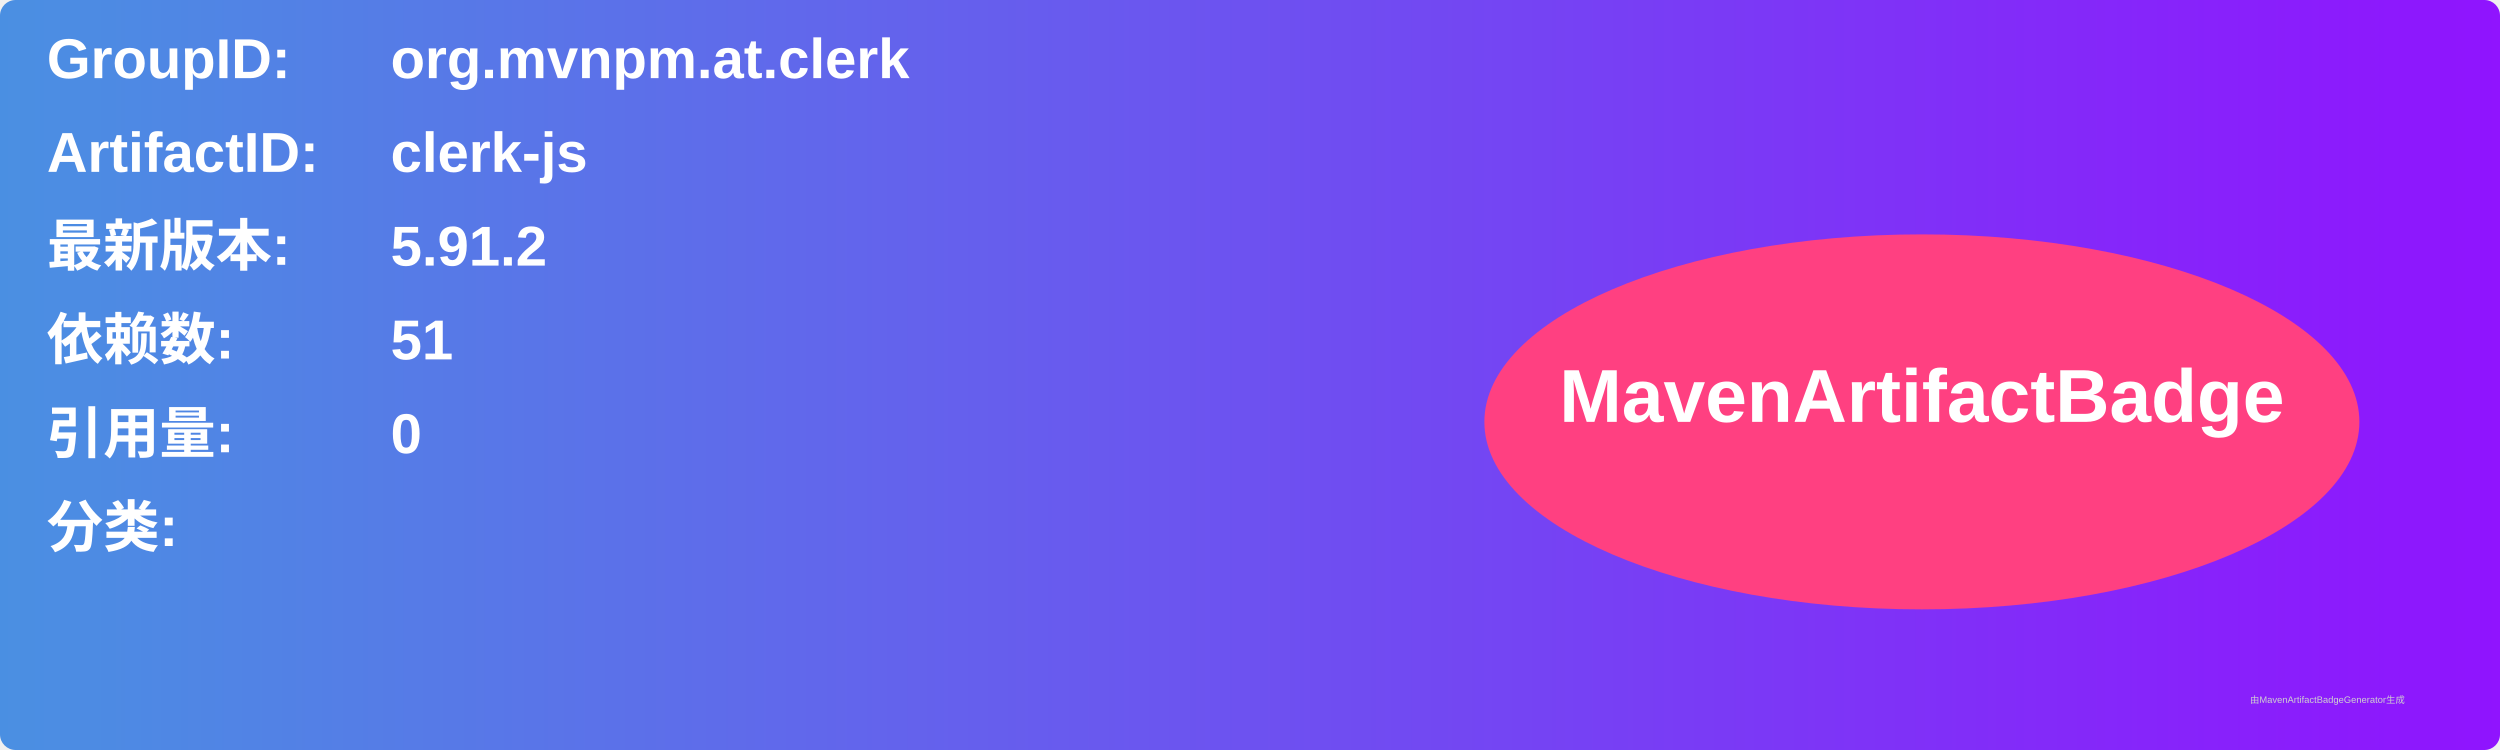
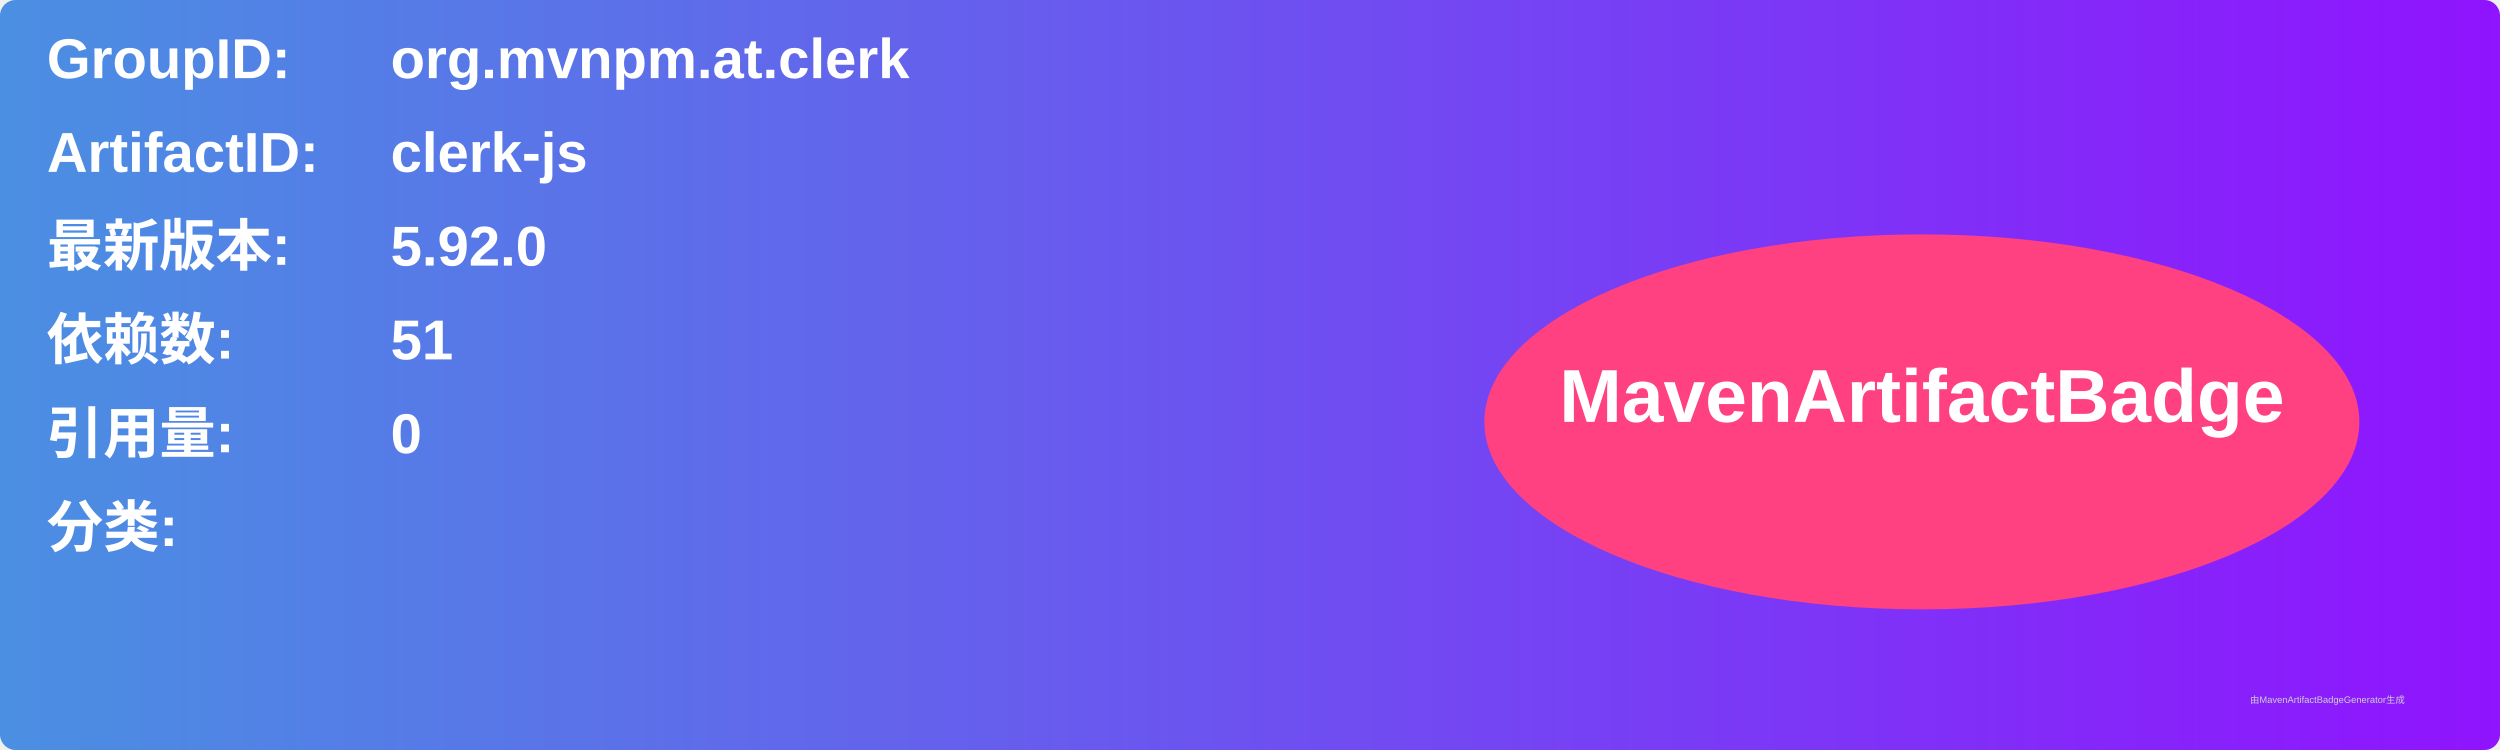
<svg xmlns="http://www.w3.org/2000/svg" width="800" height="240" viewBox="0 0 800 240">
  <linearGradient id="grad" x1="0%" y1="0%" x2="100%" y2="0%">
    <stop offset="0%" stop-color="#4a90e2" />
    <stop offset="100%" stop-color="#9013fe" />
  </linearGradient>
  <rect width="100%" height="100%" rx="5" ry="5" fill="url(#grad)" />
  <g transform="translate(15, 15)">
    <text x="0" y="10" font-family="Arial" font-size="18" fill="white" font-weight="bold" width="260">GroupID:</text>
    <text x="110" y="10" font-family="Arial" font-size="18" fill="white" font-weight="bold" width="460">org.mvnpm.at.clerk</text>
    <text x="0" y="40" font-family="Arial" font-size="18" fill="white" font-weight="bold" width="260">ArtifactID:</text>
    <text x="110" y="40" font-family="Arial" font-size="18" fill="white" font-weight="bold" width="460">clerk-js</text>
    <text x="0" y="70" font-family="Arial" font-size="18" fill="white" font-weight="bold">最新版本:</text>
    <text x="110" y="70" font-family="Arial" font-size="18" fill="white" font-weight="bold">
-       <tspan font-weight="bold">5.91.2</tspan>
+       <tspan font-weight="bold">5.92.0</tspan>
    </text>
    <text x="0" y="100" font-family="Arial" font-size="18" fill="white" font-weight="bold">依赖数: </text>
    <text x="110" y="100" font-family="Arial" font-size="18" fill="white">
      <tspan font-weight="bold">51</tspan>
    </text>
    <text x="0" y="130" font-family="Arial" font-size="18" fill="white" font-weight="bold">引用量: </text>
    <text x="110" y="130" font-family="Arial" font-size="18" fill="white">
      <tspan font-weight="bold">0</tspan>
    </text>
    <text x="0" y="160" font-family="Arial" font-size="18" fill="white" font-weight="bold">分类:</text>
    <text x="10" y="190" font-family="Arial" font-size="10" fill="white">
      <tspan font-weight="bold" />
    </text>
    <ellipse cx="600" cy="120" rx="140" ry="60" fill="#ff4081" />
    <text x="600" y="120" text-anchor="middle" font-family="Arial" font-size="24" fill="white" font-weight="bold">MavenArtifactBadge</text>
  </g>
  <text x="720" y="225" font-family="Arial" font-size="3" fill="#d0d0d0">由MavenArtifactBadgeGenerator生成</text>
</svg>
